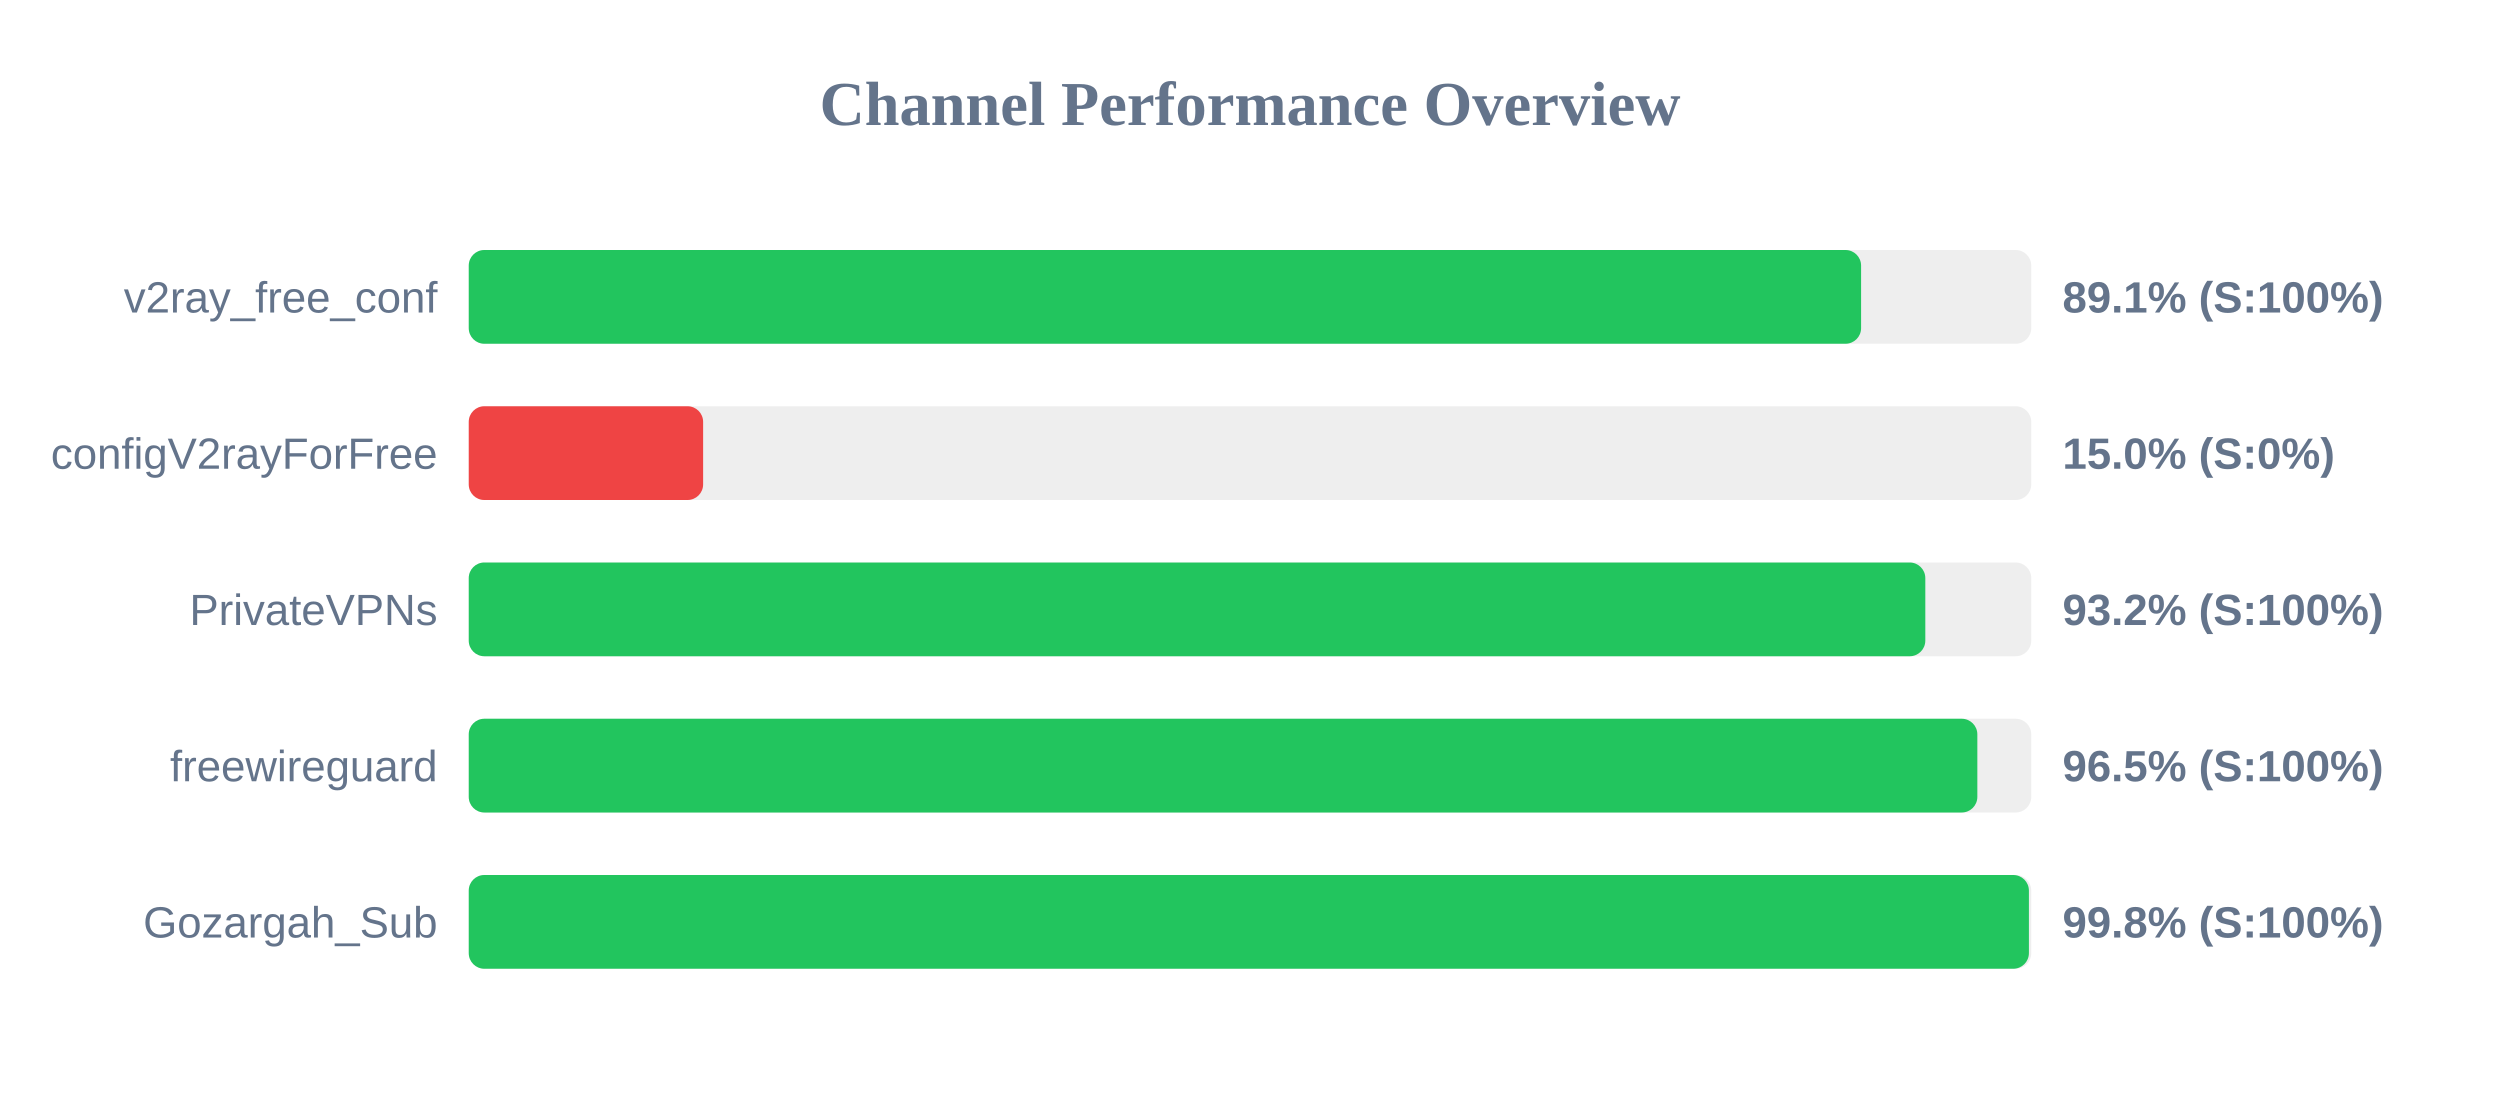
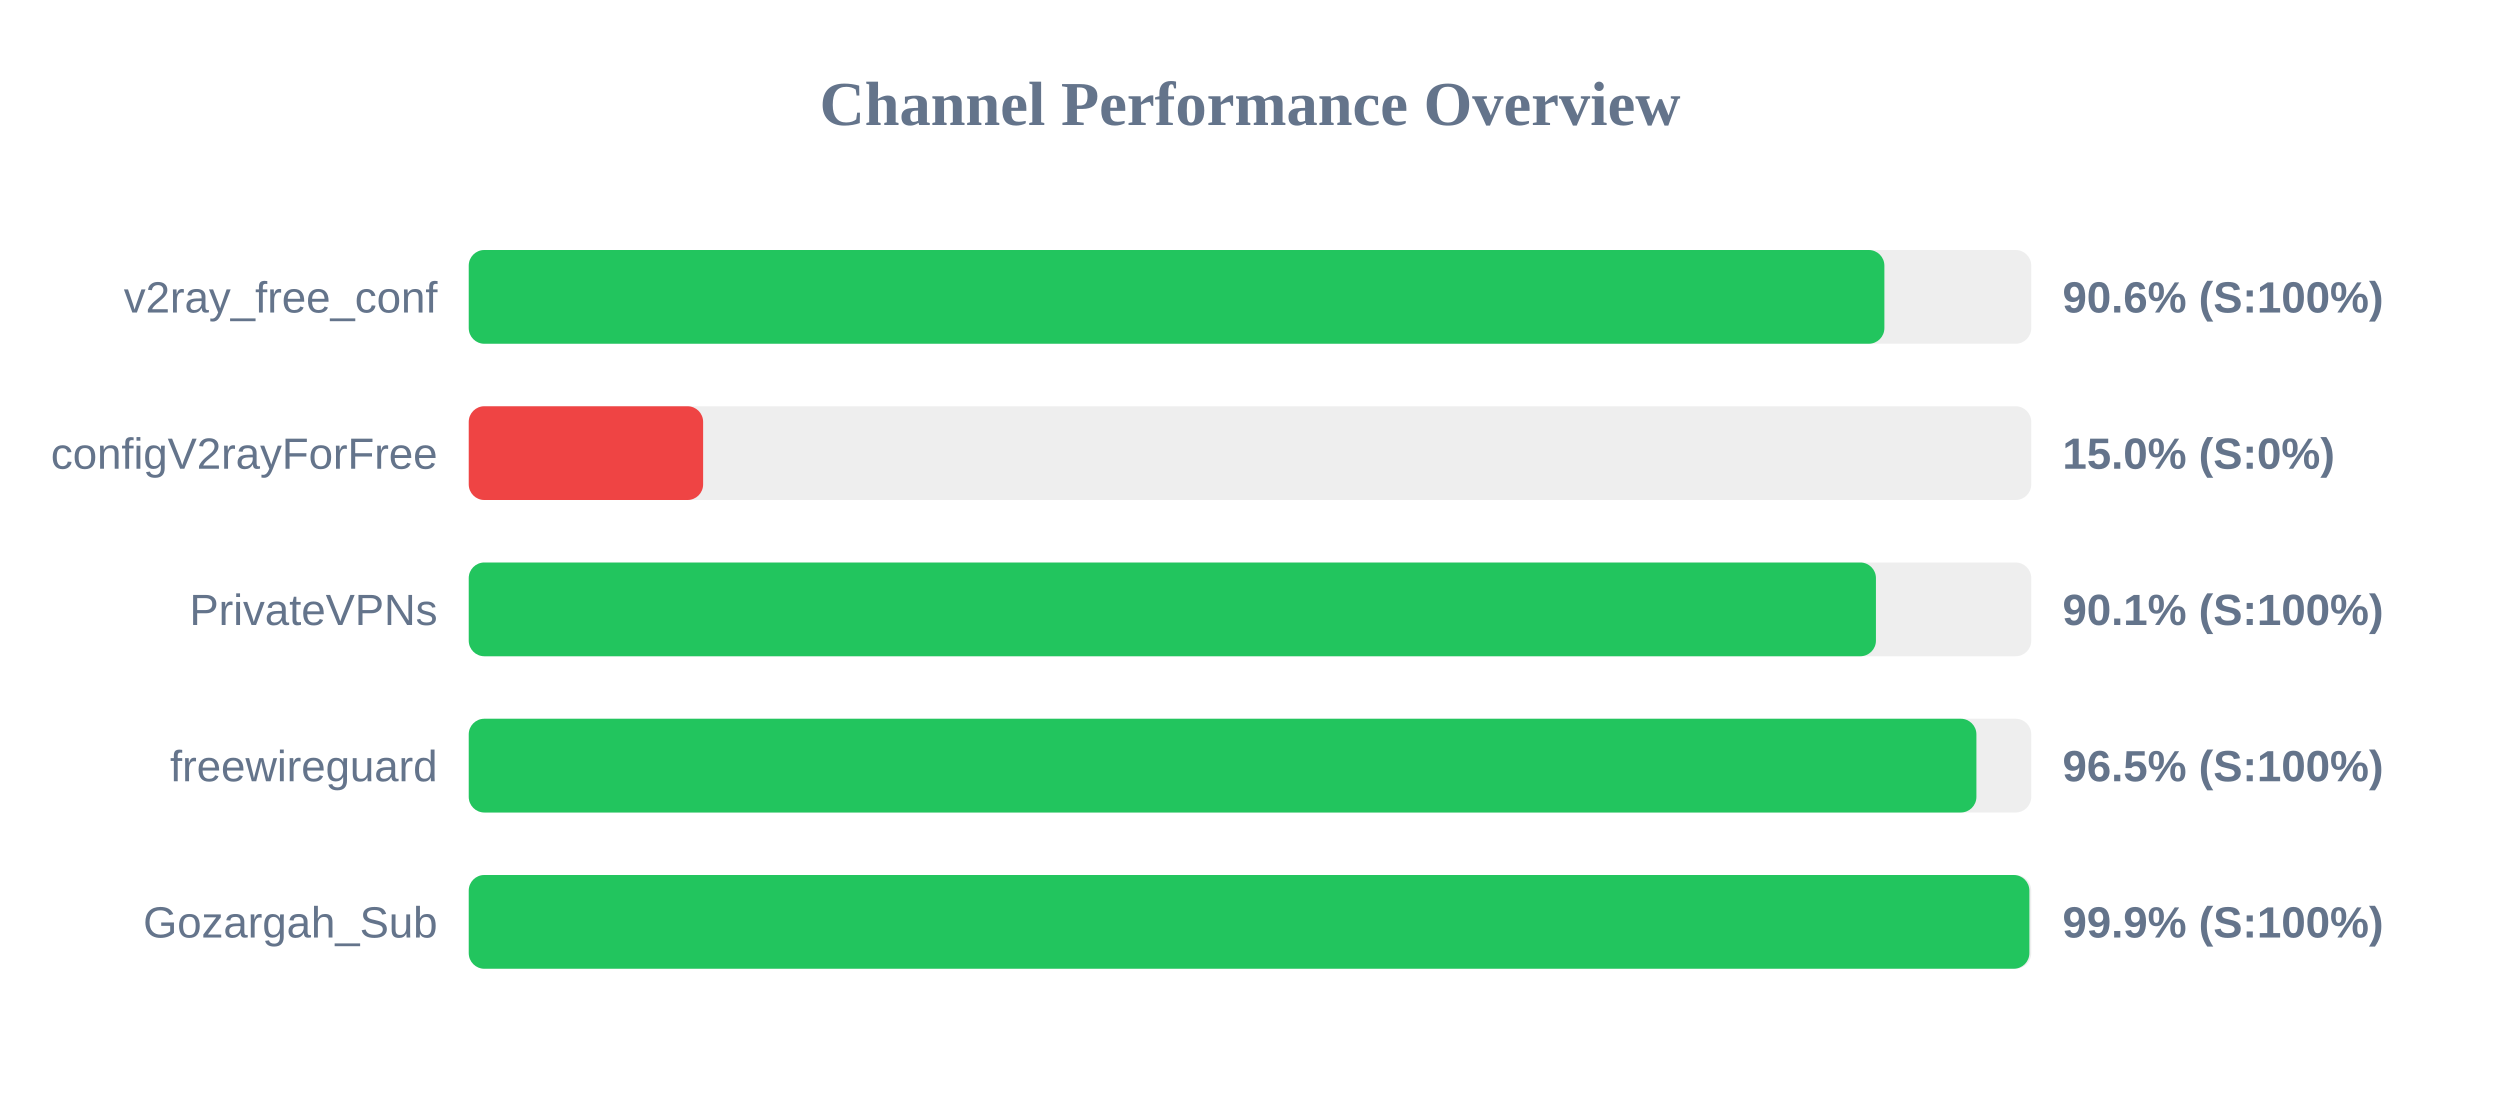
<svg xmlns="http://www.w3.org/2000/svg" width="800" height="350" version="1.1">
  <style>
        .row { font: 14px Arial; fill: #64748b; }
        .score { font: bold 14px Arial; fill: #64748b; }
    </style>
  <text x="400" y="40" text-anchor="middle" font-size="20px" font-weight="bold" fill="#64748b">Channel Performance Overview</text>
  <rect x="150" y="80" width="500" height="30" fill="#eee" rx="5" />
-   <rect x="150" y="80" width="445.55" height="30" fill="#22c55e" rx="5" />
+   <rect x="150" y="80" width="453.0" height="30" fill="#22c55e" rx="5" />
  <text x="140" y="100" text-anchor="end" class="row">v2ray_free_conf</text>
-   <text x="660" y="100" text-anchor="start" class="score">89.1% (S:100%)</text>
+   <text x="660" y="100" text-anchor="start" class="score">90.6% (S:100%)</text>
  <rect x="150" y="130" width="500" height="30" fill="#eee" rx="5" />
  <rect x="150" y="130" width="75.0" height="30" fill="#ef4444" rx="5" />
  <text x="140" y="150" text-anchor="end" class="row">configV2rayForFree</text>
  <text x="660" y="150" text-anchor="start" class="score">15.0% (S:0%)</text>
  <rect x="150" y="180" width="500" height="30" fill="#eee" rx="5" />
-   <rect x="150" y="180" width="466.1" height="30" fill="#22c55e" rx="5" />
+   <rect x="150" y="180" width="450.3" height="30" fill="#22c55e" rx="5" />
  <text x="140" y="200" text-anchor="end" class="row">PrivateVPNs</text>
-   <text x="660" y="200" text-anchor="start" class="score">93.2% (S:100%)</text>
+   <text x="660" y="200" text-anchor="start" class="score">90.1% (S:100%)</text>
  <rect x="150" y="230" width="500" height="30" fill="#eee" rx="5" />
-   <rect x="150" y="230" width="482.75" height="30" fill="#22c55e" rx="5" />
+   <rect x="150" y="230" width="482.45" height="30" fill="#22c55e" rx="5" />
  <text x="140" y="250" text-anchor="end" class="row">freewireguard</text>
  <text x="660" y="250" text-anchor="start" class="score">96.5% (S:100%)</text>
  <rect x="150" y="280" width="500" height="30" fill="#eee" rx="5" />
-   <rect x="150" y="280" width="499.25" height="30" fill="#22c55e" rx="5" />
+   <rect x="150" y="280" width="499.4" height="30" fill="#22c55e" rx="5" />
  <text x="140" y="300" text-anchor="end" class="row">Gozargah_Sub</text>
-   <text x="660" y="300" text-anchor="start" class="score">99.8% (S:100%)</text>
+   <text x="660" y="300" text-anchor="start" class="score">99.9% (S:100%)</text>
</svg>
